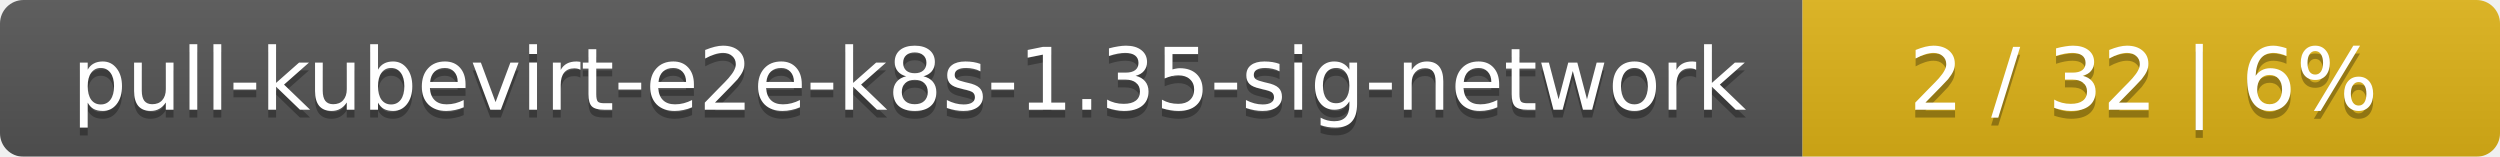
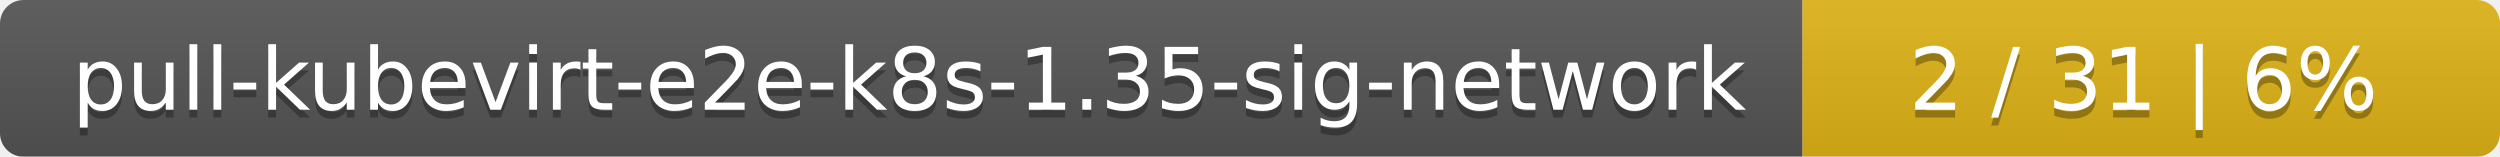
<svg xmlns="http://www.w3.org/2000/svg" width="319" height="20">
  <linearGradient id="smooth" x2="0" y2="100%">
    <stop offset="0" stop-color="#bbb" stop-opacity=".1" />
    <stop offset="1" stop-opacity=".1" />
  </linearGradient>
  <mask id="round">
    <rect width="319" height="20" rx="3" fill="#fff" />
  </mask>
  <g mask="url(#round)">
    <rect width="230" height="20" fill="#555" />
    <rect x="230" width="89" height="20" fill="#dfb317" />
    <rect width="319" height="20" fill="url(#smooth)" />
  </g>
  <g fill="#fff" text-anchor="middle" font-family="DejaVu Sans,Verdana,Geneva,sans-serif" font-size="11">
    <text x="116" y="15" fill="#010101" fill-opacity=".3">pull-kubevirt-e2e-k8s-1.35-sig-network</text>
    <text x="116" y="14">pull-kubevirt-e2e-k8s-1.35-sig-network</text>
-     <text x="273.5" y="15" fill="#010101" fill-opacity=".3">2 / 32    |    6%</text>
-     <text x="273.5" y="14">2 / 32    |    6%</text>
+     <text x="273.5" y="15" fill="#010101" fill-opacity=".3">2 / 31    |    6%</text>
+     <text x="273.5" y="14">2 / 31    |    6%</text>
  </g>
</svg>
